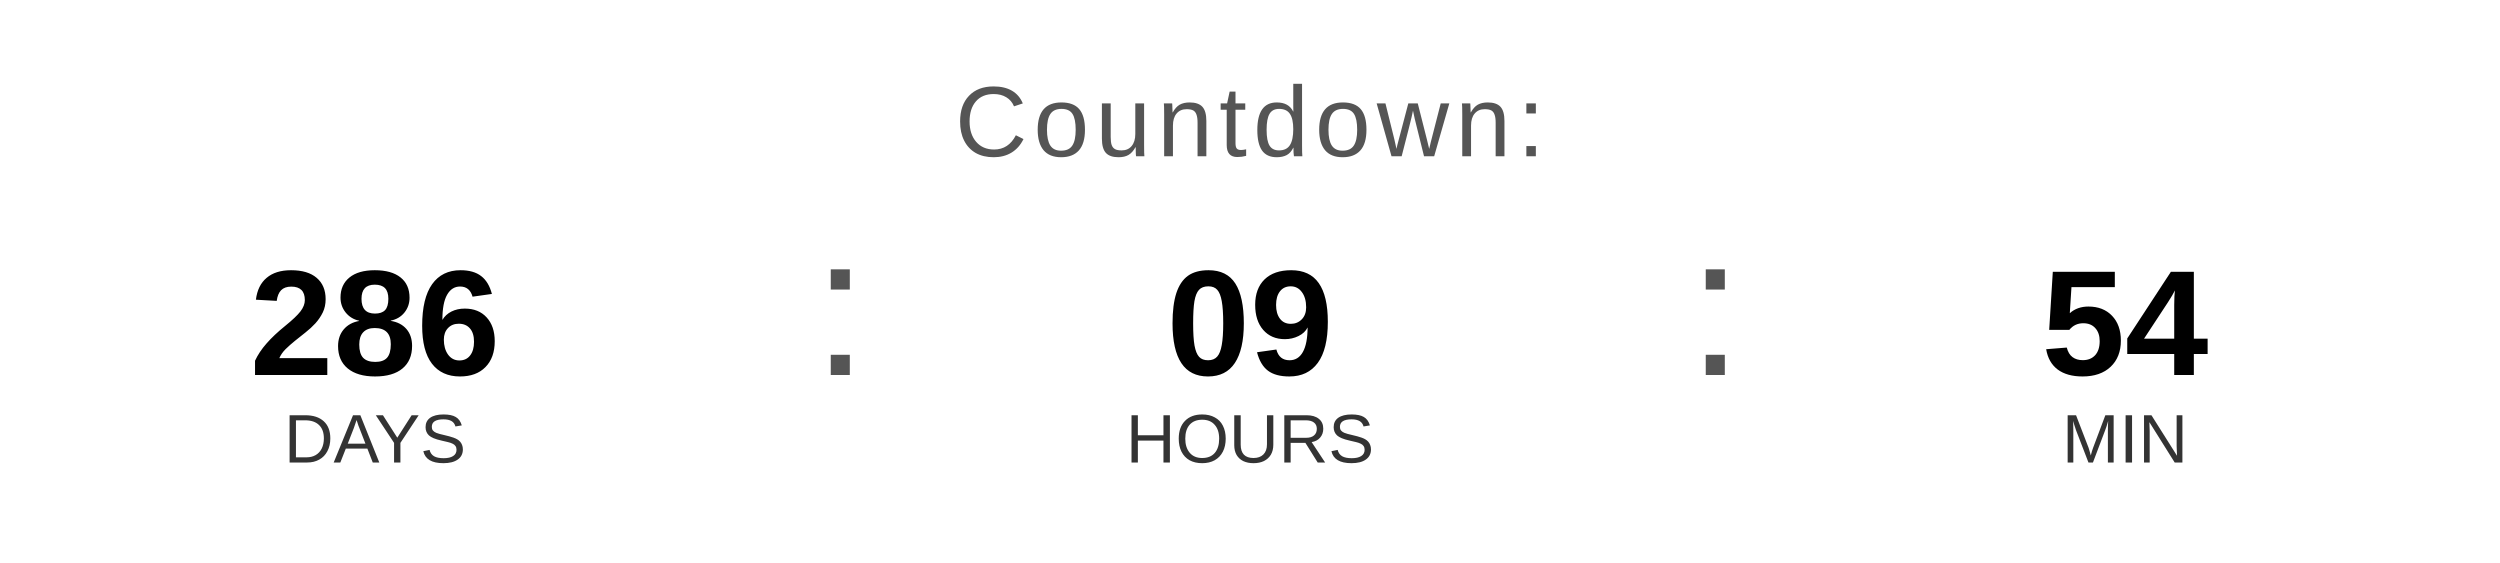
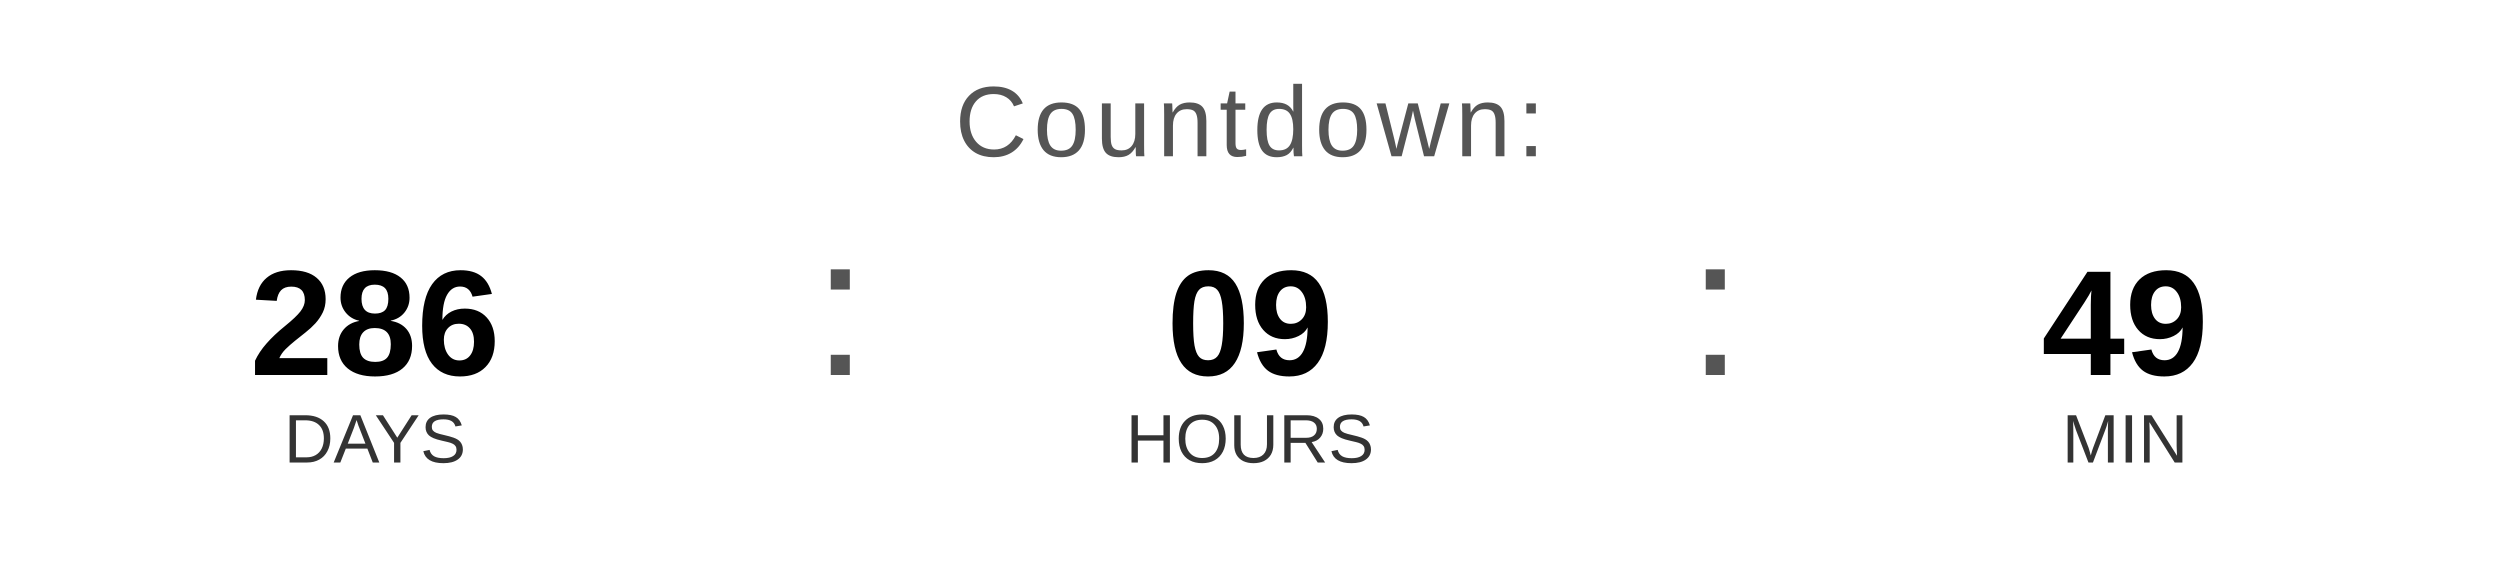
<svg xmlns="http://www.w3.org/2000/svg" width="400" height="90" viewBox="0 0 400 90">
  <text x="200" y="25" font-family="Arial, Helvetica, sans-serif" font-size="16" fill="#555555" text-anchor="middle" letter-spacing="1">
    Countdown:
  </text>
  <text x="60" y="60" font-family="Arial, Helvetica, sans-serif" font-size="24" font-weight="bold" fill="#000000" text-anchor="middle">286</text>
  <text x="60" y="74" font-family="Arial, Helvetica, sans-serif" font-size="11" fill="#333333" text-anchor="middle">DAYS</text>
  <text x="130" y="60" font-family="Arial, sans-serif" font-size="32" fill="#555555">:</text>
  <text x="200" y="60" font-family="Arial, Helvetica, sans-serif" font-size="24" font-weight="bold" fill="#000000" text-anchor="middle">09</text>
  <text x="200" y="74" font-family="Arial, Helvetica, sans-serif" font-size="11" fill="#333333" text-anchor="middle">HOURS</text>
  <text x="270" y="60" font-family="Arial, sans-serif" font-size="32" fill="#555555">:</text>
-   <text x="340" y="60" font-family="Arial, Helvetica, sans-serif" font-size="24" font-weight="bold" fill="#000000" text-anchor="middle">54</text>
+   <text x="340" y="60" font-family="Arial, Helvetica, sans-serif" font-size="24" font-weight="bold" fill="#000000" text-anchor="middle">49</text>
  <text x="340" y="74" font-family="Arial, Helvetica, sans-serif" font-size="11" fill="#333333" text-anchor="middle">MIN</text>
</svg>
